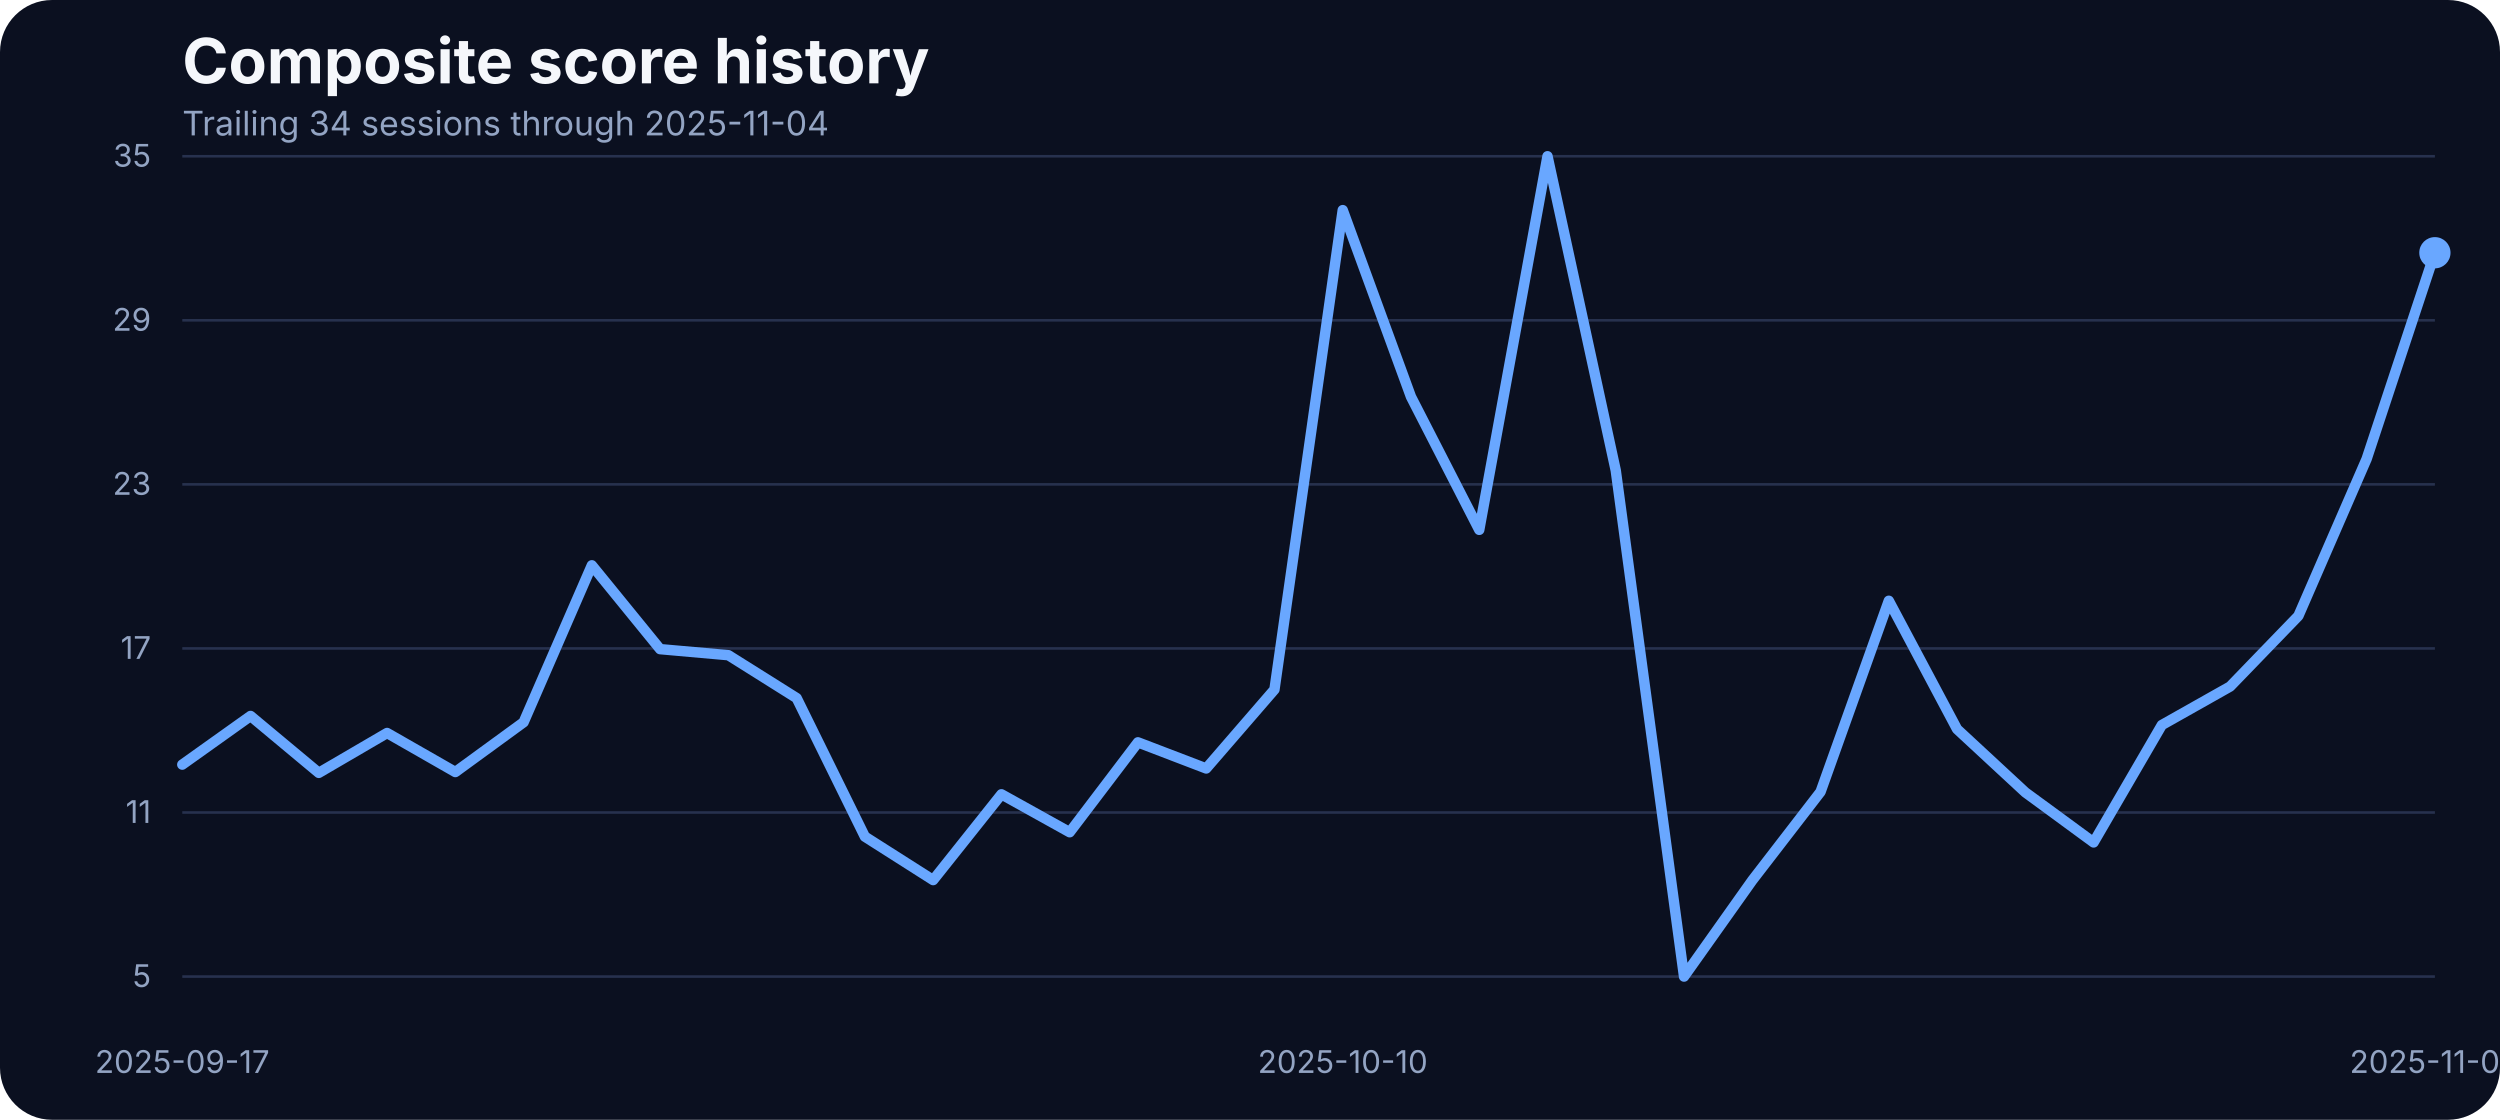
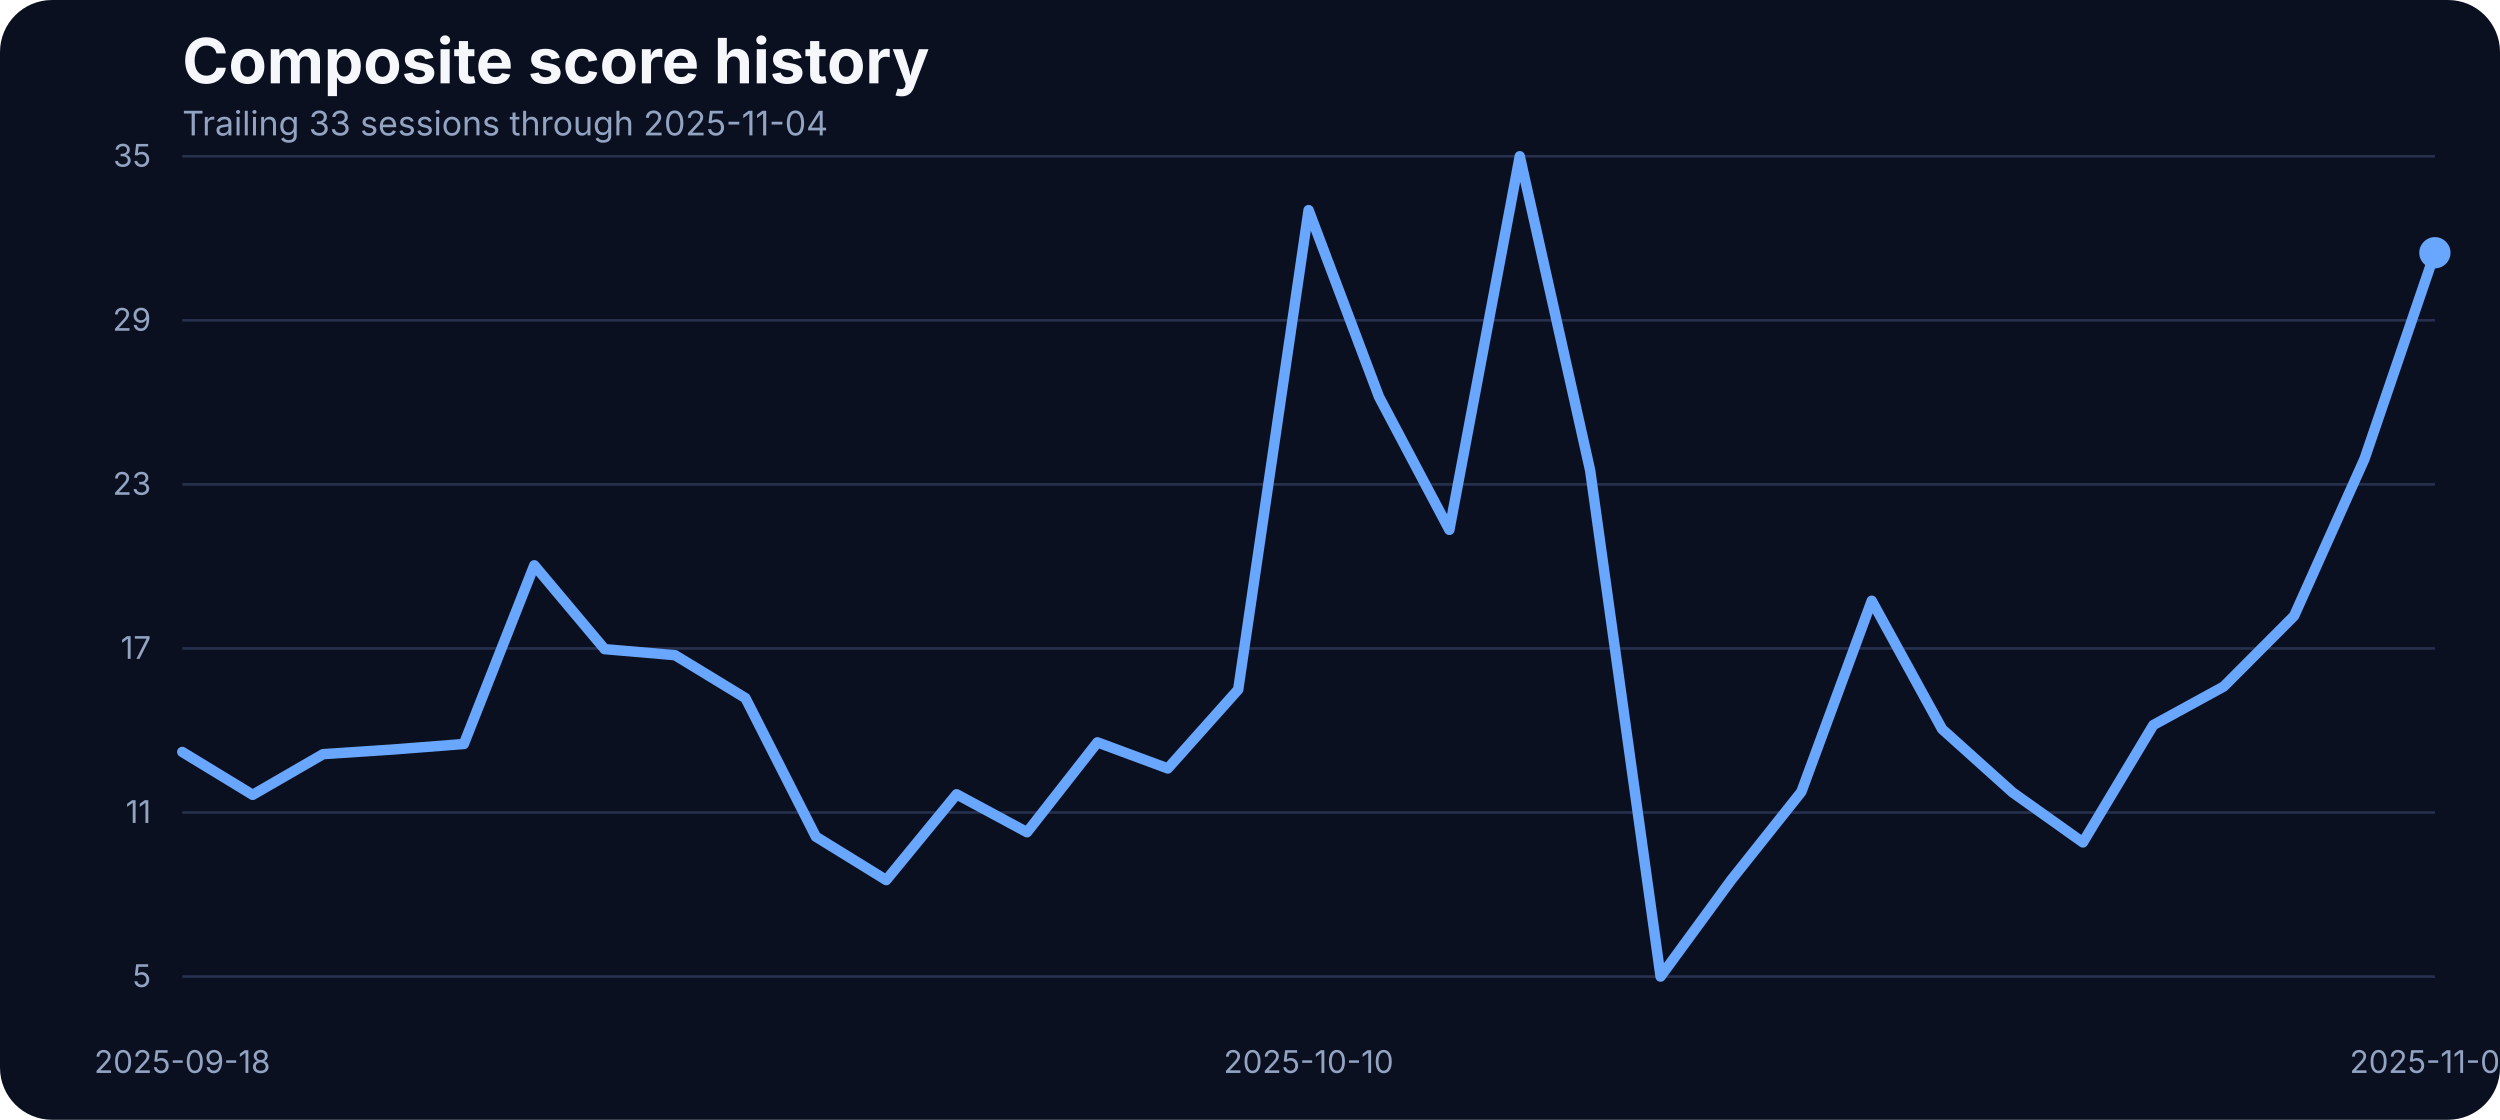
<svg xmlns="http://www.w3.org/2000/svg" width="960" height="430" viewBox="0 0 960 430" role="img" aria-label="Composite score history">
  <rect width="100%" height="100%" fill="#0b1020" rx="20" />
  <text x="70" y="32" fill="#f5f7fb" font-family="Inter, Arial, sans-serif" font-size="24" font-weight="700">Composite score history</text>
-   <text x="70" y="52" fill="#93a4c3" font-family="Inter, Arial, sans-serif" font-size="13">Trailing 34 sessions through 2025-11-04</text>
+   <text x="70" y="52" fill="#93a4c3" font-family="Inter, Arial, sans-serif" font-size="13">Trailing 33 sessions through 2025-11-04</text>
  <line x1="70" x2="935" y1="375.00" y2="375.00" stroke="#27314e" stroke-width="1" />
  <text x="58" y="379.00" text-anchor="end" fill="#93a4c3" font-family="Inter, Arial, sans-serif" font-size="12">5</text>
  <line x1="70" x2="935" y1="312.00" y2="312.00" stroke="#27314e" stroke-width="1" />
  <text x="58" y="316.00" text-anchor="end" fill="#93a4c3" font-family="Inter, Arial, sans-serif" font-size="12">11</text>
  <line x1="70" x2="935" y1="249.00" y2="249.00" stroke="#27314e" stroke-width="1" />
  <text x="58" y="253.00" text-anchor="end" fill="#93a4c3" font-family="Inter, Arial, sans-serif" font-size="12">17</text>
  <line x1="70" x2="935" y1="186.00" y2="186.00" stroke="#27314e" stroke-width="1" />
  <text x="58" y="190.00" text-anchor="end" fill="#93a4c3" font-family="Inter, Arial, sans-serif" font-size="12">23</text>
  <line x1="70" x2="935" y1="123.00" y2="123.00" stroke="#27314e" stroke-width="1" />
  <text x="58" y="127.00" text-anchor="end" fill="#93a4c3" font-family="Inter, Arial, sans-serif" font-size="12">29</text>
  <line x1="70" x2="935" y1="60.00" y2="60.00" stroke="#27314e" stroke-width="1" />
  <text x="58" y="64.00" text-anchor="end" fill="#93a4c3" font-family="Inter, Arial, sans-serif" font-size="12">35</text>
-   <text x="70.00" y="412" text-anchor="middle" fill="#93a4c3" font-family="Inter, Arial, sans-serif" font-size="12">2025-09-17</text>
-   <text x="515.61" y="412" text-anchor="middle" fill="#93a4c3" font-family="Inter, Arial, sans-serif" font-size="12">2025-10-10</text>
+   <text x="70.00" y="412" text-anchor="middle" fill="#93a4c3" font-family="Inter, Arial, sans-serif" font-size="12">2025-09-18</text>
+   <text x="502.50" y="412" text-anchor="middle" fill="#93a4c3" font-family="Inter, Arial, sans-serif" font-size="12">2025-10-10</text>
  <text x="935.00" y="412" text-anchor="middle" fill="#93a4c3" font-family="Inter, Arial, sans-serif" font-size="12">2025-11-04</text>
-   <path d="M 70.00 293.61 L 96.21 274.93 L 122.42 296.78 L 148.64 281.47 L 174.85 296.46 L 201.06 277.35 L 227.27 217.08 L 253.48 249.27 L 279.70 251.60 L 305.91 268.06 L 332.12 321.27 L 358.33 337.95 L 384.55 305.01 L 410.76 319.58 L 436.97 285.06 L 463.18 295.09 L 489.39 264.79 L 515.61 80.69 L 541.82 152.37 L 568.03 203.46 L 594.24 60.00 L 620.45 180.66 L 646.67 375.00 L 672.88 338.05 L 699.09 304.06 L 725.30 230.70 L 751.52 279.99 L 777.73 304.27 L 803.94 323.49 L 830.15 278.41 L 856.36 263.63 L 882.58 236.50 L 908.79 176.22 L 935.00 97.05" fill="none" stroke="#69a7ff" stroke-width="4" stroke-linecap="round" stroke-linejoin="round" />
+   <path d="M 70.00 288.76 L 97.03 305.22 L 124.06 289.60 L 151.09 287.80 L 178.12 285.69 L 205.16 217.08 L 232.19 249.27 L 259.22 251.60 L 286.25 268.06 L 313.28 321.27 L 340.31 337.95 L 367.34 305.01 L 394.38 319.58 L 421.41 285.06 L 448.44 295.09 L 475.47 264.79 L 502.50 80.69 L 529.53 152.37 L 556.56 203.46 L 583.59 60.00 L 610.62 180.66 L 637.66 375.00 L 664.69 338.05 L 691.72 304.06 L 718.75 230.70 L 745.78 279.99 L 772.81 304.27 L 799.84 323.49 L 826.88 278.41 L 853.91 263.63 L 880.94 236.50 L 907.97 176.22 L 935.00 97.05" fill="none" stroke="#69a7ff" stroke-width="4" stroke-linecap="round" stroke-linejoin="round" />
  <circle cx="935.00" cy="97.05" r="6" fill="#69a7ff" />
</svg>
